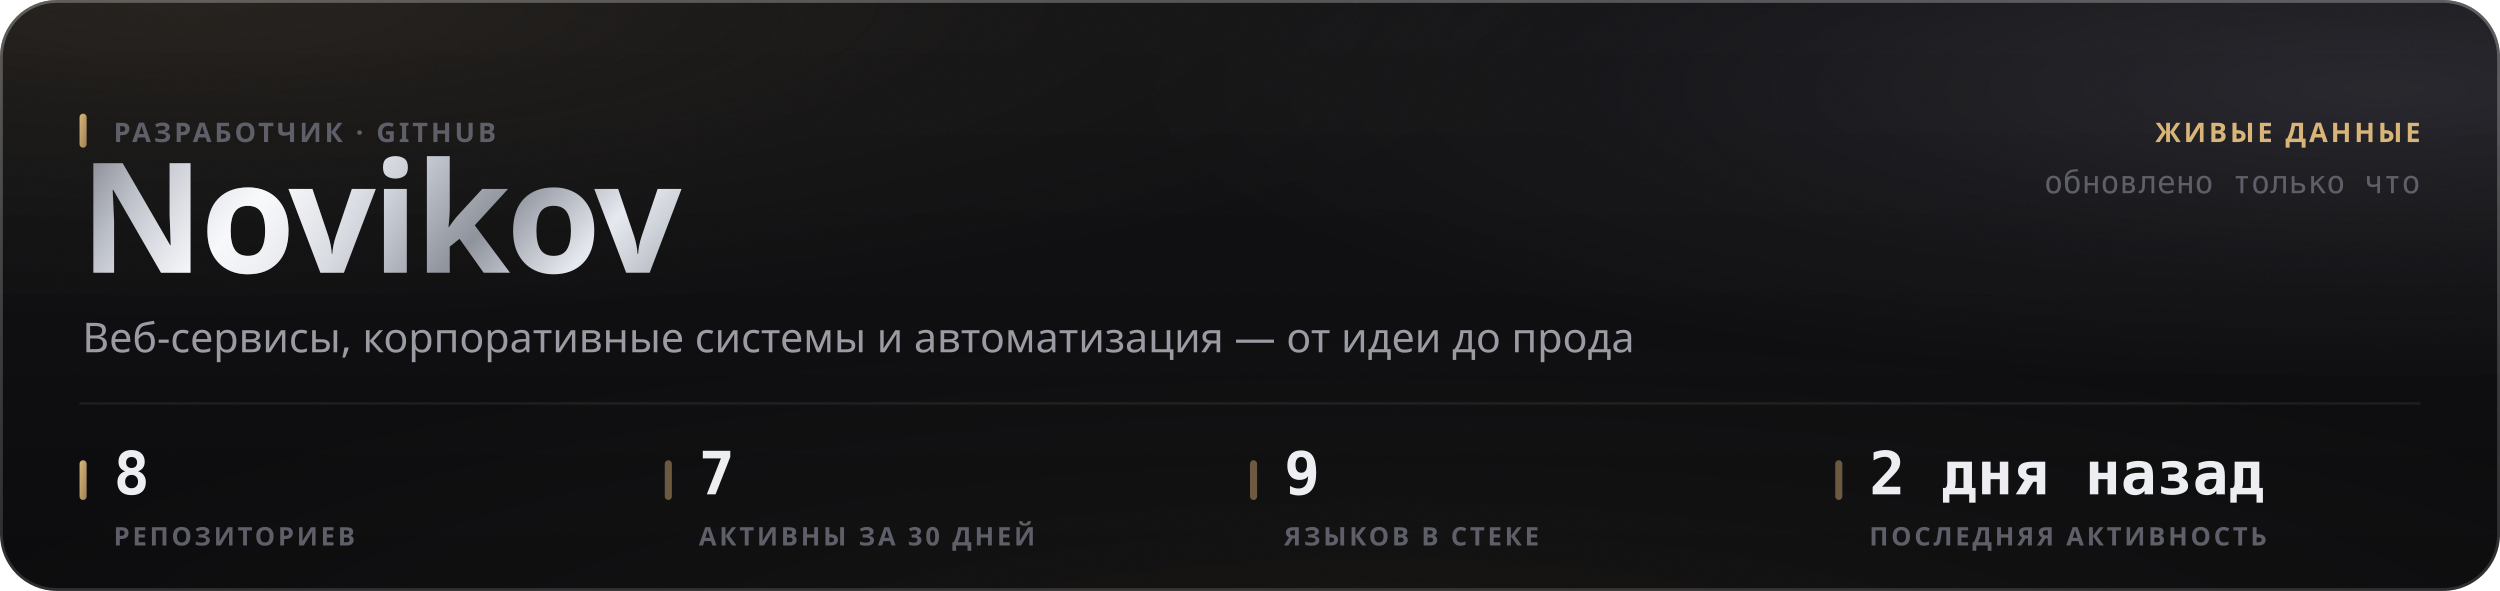
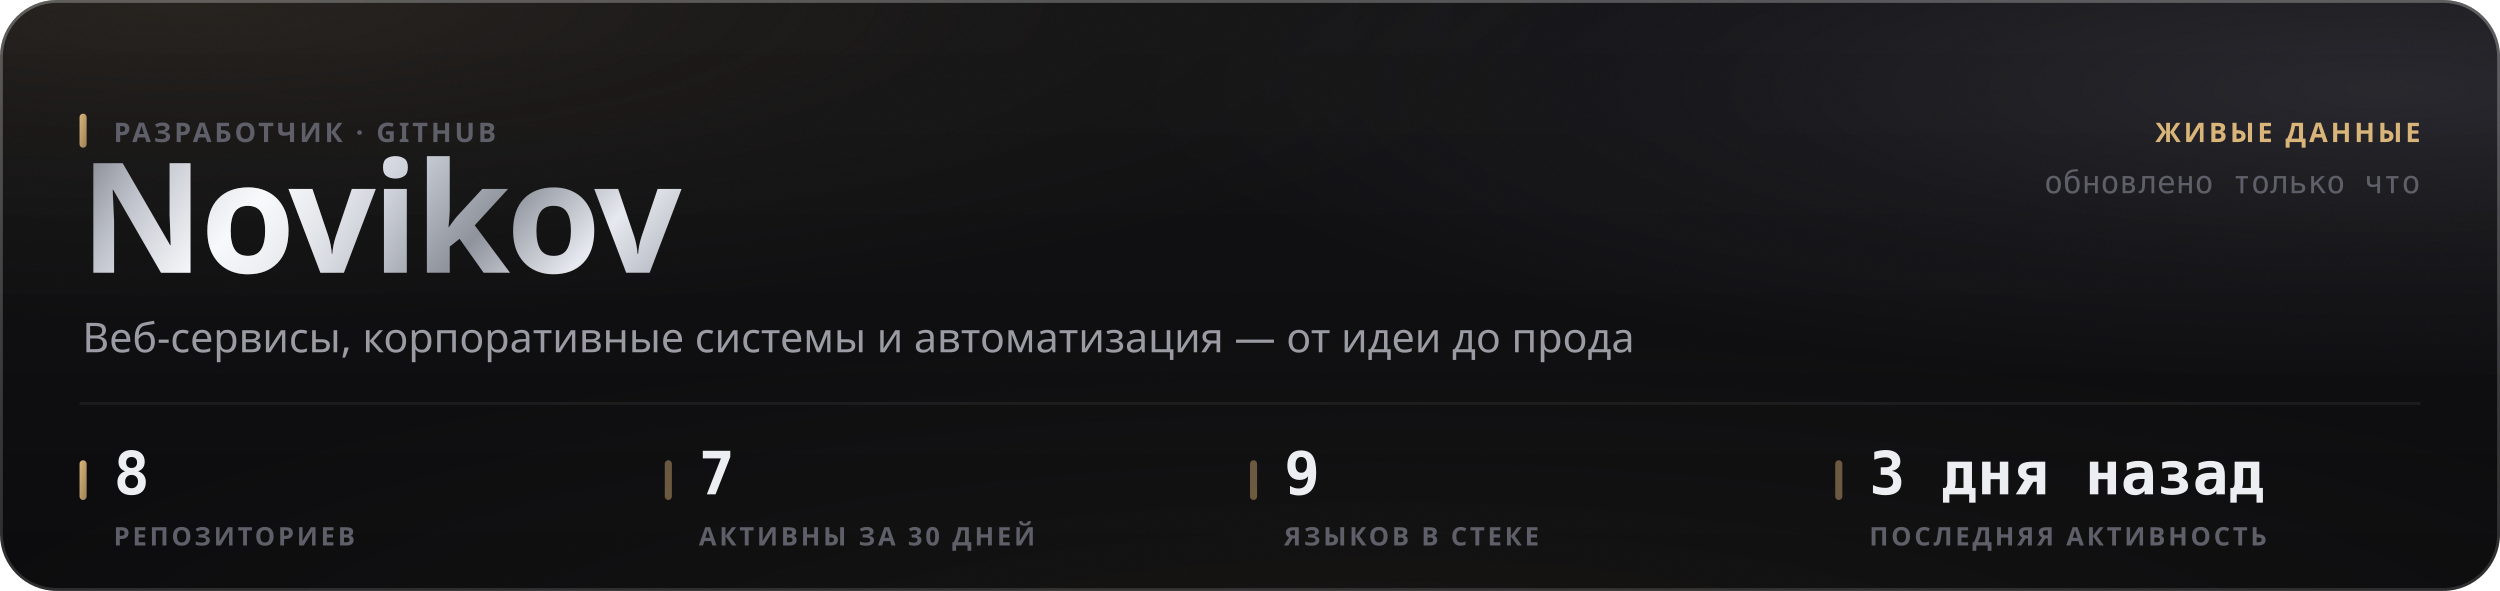
<svg xmlns="http://www.w3.org/2000/svg" width="880" height="208" viewBox="0 0 880 208" role="img">
  <style>
  text { font-family: -apple-system, BlinkMacSystemFont, 'Segoe UI', 'Noto Sans', Helvetica, Arial, sans-serif; }
  .mono { font-family: ui-monospace, 'SF Mono', 'Cascadia Mono', 'DejaVu Sans Mono', Menlo, Consolas, monospace; font-variant-numeric: tabular-nums; }
  .caps { letter-spacing: .1em; text-transform: uppercase; }

  @keyframes sheen  { from { transform: translateX(-120%); } to { transform: translateX(260%); } }
  @keyframes rise   { from { opacity: 0; transform: translateY(6px); } to { opacity: 1; transform: none; } }
  @keyframes slide  { from { opacity: 0; transform: translateX(-8px); } to { opacity: 1; transform: none; } }
  @keyframes grow   { from { transform: scaleY(0); } to { transform: scaleY(1); } }
  @keyframes widen  { from { transform: scaleX(0); } to { transform: scaleX(1); } }
  @keyframes draw   { from { stroke-dashoffset: 200; } to { stroke-dashoffset: 0; } }

  .sheen { animation: sheen 5.5s cubic-bezier(.45,0,.2,1) infinite; }
  .rise  { animation: rise .5s cubic-bezier(.16,1,.3,1) both; }
  .slide { animation: slide .42s cubic-bezier(.16,1,.3,1) both; }
  .bar   { transform-box: fill-box; transform-origin: 50% 100%;
           animation: grow .62s cubic-bezier(.16,1,.3,1) both; }
  .fill  { transform-box: fill-box; transform-origin: 0% 50%;
           animation: widen .8s cubic-bezier(.16,1,.3,1) both; }
  /* The hidden start state lives in the keyframes, never in the static rule.
     A renderer that ignores CSS animations then falls back to the FINISHED
     state — a drawn line, visible text — instead of an empty panel. */
  .spark { stroke-dasharray: 200;
           animation: draw 1.1s cubic-bezier(.16,1,.3,1) both; }

  @media (prefers-reduced-motion: reduce) {
    .sheen { animation: none; opacity: 0; }
    .rise, .slide, .bar, .fill, .spark { animation: none; opacity: 1; transform: none;
                                         stroke-dashoffset: 0; }
  }</style>
  <defs>
    <filter id="grain5" x="0" y="0" width="100%" height="100%">
      <feTurbulence type="fractalNoise" baseFrequency="0.85" numOctaves="3" stitchTiles="stitch" />
      <feColorMatrix type="saturate" values="0" />
    </filter>
    <linearGradient id="accent1" x1="0" y1="0" x2="1" y2="1">
      <stop offset="0%" stop-color="#d9b57a" />
      <stop offset="100%" stop-color="#9d8155" />
    </linearGradient>
    <radialGradient id="aurora6" cx="0.08" cy="0" r="0.55">
      <stop offset="0%" stop-color="#d9b47a" stop-opacity="0.1" />
      <stop offset="55%" stop-color="#d9b47a" stop-opacity="0.035" />
      <stop offset="100%" stop-color="#d9b47a" stop-opacity="0" />
    </radialGradient>
    <radialGradient id="aurora7" cx="0.95" cy="0.15" r="0.5">
      <stop offset="0%" stop-color="#706f83" stop-opacity="0.22" />
      <stop offset="55%" stop-color="#706f83" stop-opacity="0.077" />
      <stop offset="100%" stop-color="#706f83" stop-opacity="0" />
    </radialGradient>
    <radialGradient id="aurora8" cx="0.55" cy="1.15" r="0.6">
      <stop offset="0%" stop-color="#b39b74" stop-opacity="0.07" />
      <stop offset="55%" stop-color="#b39b74" stop-opacity="0.025" />
      <stop offset="100%" stop-color="#b39b74" stop-opacity="0" />
    </radialGradient>
    <linearGradient id="glass2" x1="0" y1="0" x2="0" y2="1">
      <stop offset="0%" stop-color="#ffffff" stop-opacity="0.036" />
      <stop offset="100%" stop-color="#ffffff" stop-opacity="0.007" />
    </linearGradient>
    <linearGradient id="rim3" x1="0" y1="0" x2="0" y2="1">
      <stop offset="0%" stop-color="#ffffff" stop-opacity="0.182" />
      <stop offset="100%" stop-color="#ffffff" stop-opacity="0.025" />
    </linearGradient>
    <linearGradient id="spec4" x1="0" y1="0" x2="1" y2="0">
      <stop offset="0%" stop-color="#ffffff" stop-opacity="0" />
      <stop offset="35%" stop-color="#ffffff" stop-opacity="0.336" />
      <stop offset="70%" stop-color="#ffffff" stop-opacity="0.118" />
      <stop offset="100%" stop-color="#ffffff" stop-opacity="0" />
    </linearGradient>
    <linearGradient id="metal9" x1="0" y1="0" x2="1" y2="0.25">
      <stop offset="0%" stop-color="#6e7078" />
      <stop offset="16.667%" stop-color="#b4b8c2" />
      <stop offset="33.333%" stop-color="#f2f4f8" />
      <stop offset="50%" stop-color="#c7cbd4" />
      <stop offset="66.667%" stop-color="#8f939c" />
      <stop offset="83.333%" stop-color="#e6e9ef" />
      <stop offset="100%" stop-color="#a7abb4" />
    </linearGradient>
    <linearGradient id="sheengrad11" x1="0" y1="0" x2="1" y2="0">
      <stop offset="0%" stop-color="#ffffff" stop-opacity="0" />
      <stop offset="50%" stop-color="#ffffff" stop-opacity="0.5" />
      <stop offset="100%" stop-color="#ffffff" stop-opacity="0" />
    </linearGradient>
    <clipPath id="wordclip10">
      <text x="28" y="96" font-size="54" font-weight="800" letter-spacing="-0.025em" font-family="-apple-system, BlinkMacSystemFont, 'Segoe UI', Helvetica, Arial, sans-serif">Novikov</text>
    </clipPath>
  </defs>
  <rect width="880" height="208" rx="20" fill="#0a0a0c" />
  <rect width="880" height="208" rx="20" fill="url(#aurora6)" />
  <rect width="880" height="208" rx="20" fill="url(#aurora7)" />
  <rect width="880" height="208" rx="20" fill="url(#aurora8)" />
  <rect width="880" height="208" rx="20" fill="url(#glass2)" />
  <rect width="880" height="208" rx="20" filter="url(#grain5)" opacity="0.085" style="mix-blend-mode:overlay" />
  <rect x=".5" y=".5" width="879" height="207" rx="19.5" fill="none" stroke="rgba(255,255,255,0.11)" />
  <rect x=".5" y=".5" width="879" height="207" rx="19.5" fill="none" stroke="url(#rim3)" />
  <path d="M20 1 H860" stroke="url(#spec4)" stroke-width="1.2" fill="none" />
  <g clip-path="url(#wordclip10)">
    <rect x="28" y="42" width="248.651" height="70.2" fill="url(#metal9)" />
    <rect class="sheen" x="28" y="42" width="124.325" height="70.2" fill="url(#sheengrad11)" />
  </g>
  <rect x="28" y="40" width="2.5" height="12" rx="1.25" fill="url(#accent1)" />
  <text x="40" y="50" font-size="9.5" font-weight="600" fill="#5e5f68" letter-spacing="0.11em">РАЗРАБОТЧИК · GITHUB</text>
  <text x="29" y="124" font-size="14.5" font-weight="400" fill="#9a9ba3">Веб-сервисы, корпоративные системы и автоматизация — от идеи до прода</text>
  <text x="852" y="50" font-size="9.5" font-weight="600" fill="#d9b57a" text-anchor="end" letter-spacing="0.11em">ЖИВЫЕ ДАННЫЕ</text>
  <text x="852" y="68" font-size="11" font-weight="400" fill="#5e5f68" text-anchor="end" class="mono">обновлено только что</text>
  <path d="M28 142 H852" stroke="rgba(255,255,255,0.06)" stroke-width="1" />
  <rect x="28" y="162" width="2.5" height="14" rx="1.25" fill="url(#accent1)" />
  <text x="40" y="174" font-size="21" font-weight="700" fill="#edeef2" class="mono rise" opacity="1">8</text>
  <text x="40" y="192" font-size="9" font-weight="600" fill="#5e5f68" letter-spacing="0.11em">РЕПОЗИТОРИЕВ</text>
  <rect x="234" y="162" width="2.5" height="14" rx="1.25" fill="rgba(217,181,122,0.45)" />
  <text x="246" y="174" font-size="21" font-weight="700" fill="#edeef2" class="mono rise" opacity="1">7</text>
  <text x="246" y="192" font-size="9" font-weight="600" fill="#5e5f68" letter-spacing="0.11em">АКТИВНЫ ЗА 30 ДНЕЙ</text>
  <rect x="440" y="162" width="2.5" height="14" rx="1.25" fill="rgba(217,181,122,0.45)" />
  <text x="452" y="174" font-size="21" font-weight="700" fill="#edeef2" class="mono rise" opacity="1">9</text>
  <text x="452" y="192" font-size="9" font-weight="600" fill="#5e5f68" letter-spacing="0.11em">ЯЗЫКОВ В СТЕКЕ</text>
  <rect x="646" y="162" width="2.5" height="14" rx="1.25" fill="rgba(217,181,122,0.45)" />
-   <text x="658" y="174" font-size="21" font-weight="700" fill="#edeef2" class="mono rise" opacity="1">2 дня назад</text>
+   <text x="658" y="174" font-size="21" font-weight="700" fill="#edeef2" class="mono rise" opacity="1">3 дня назад</text>
  <text x="658" y="192" font-size="9" font-weight="600" fill="#5e5f68" letter-spacing="0.11em">ПОСЛЕДНЯЯ АКТИВНОСТЬ</text>
</svg>
